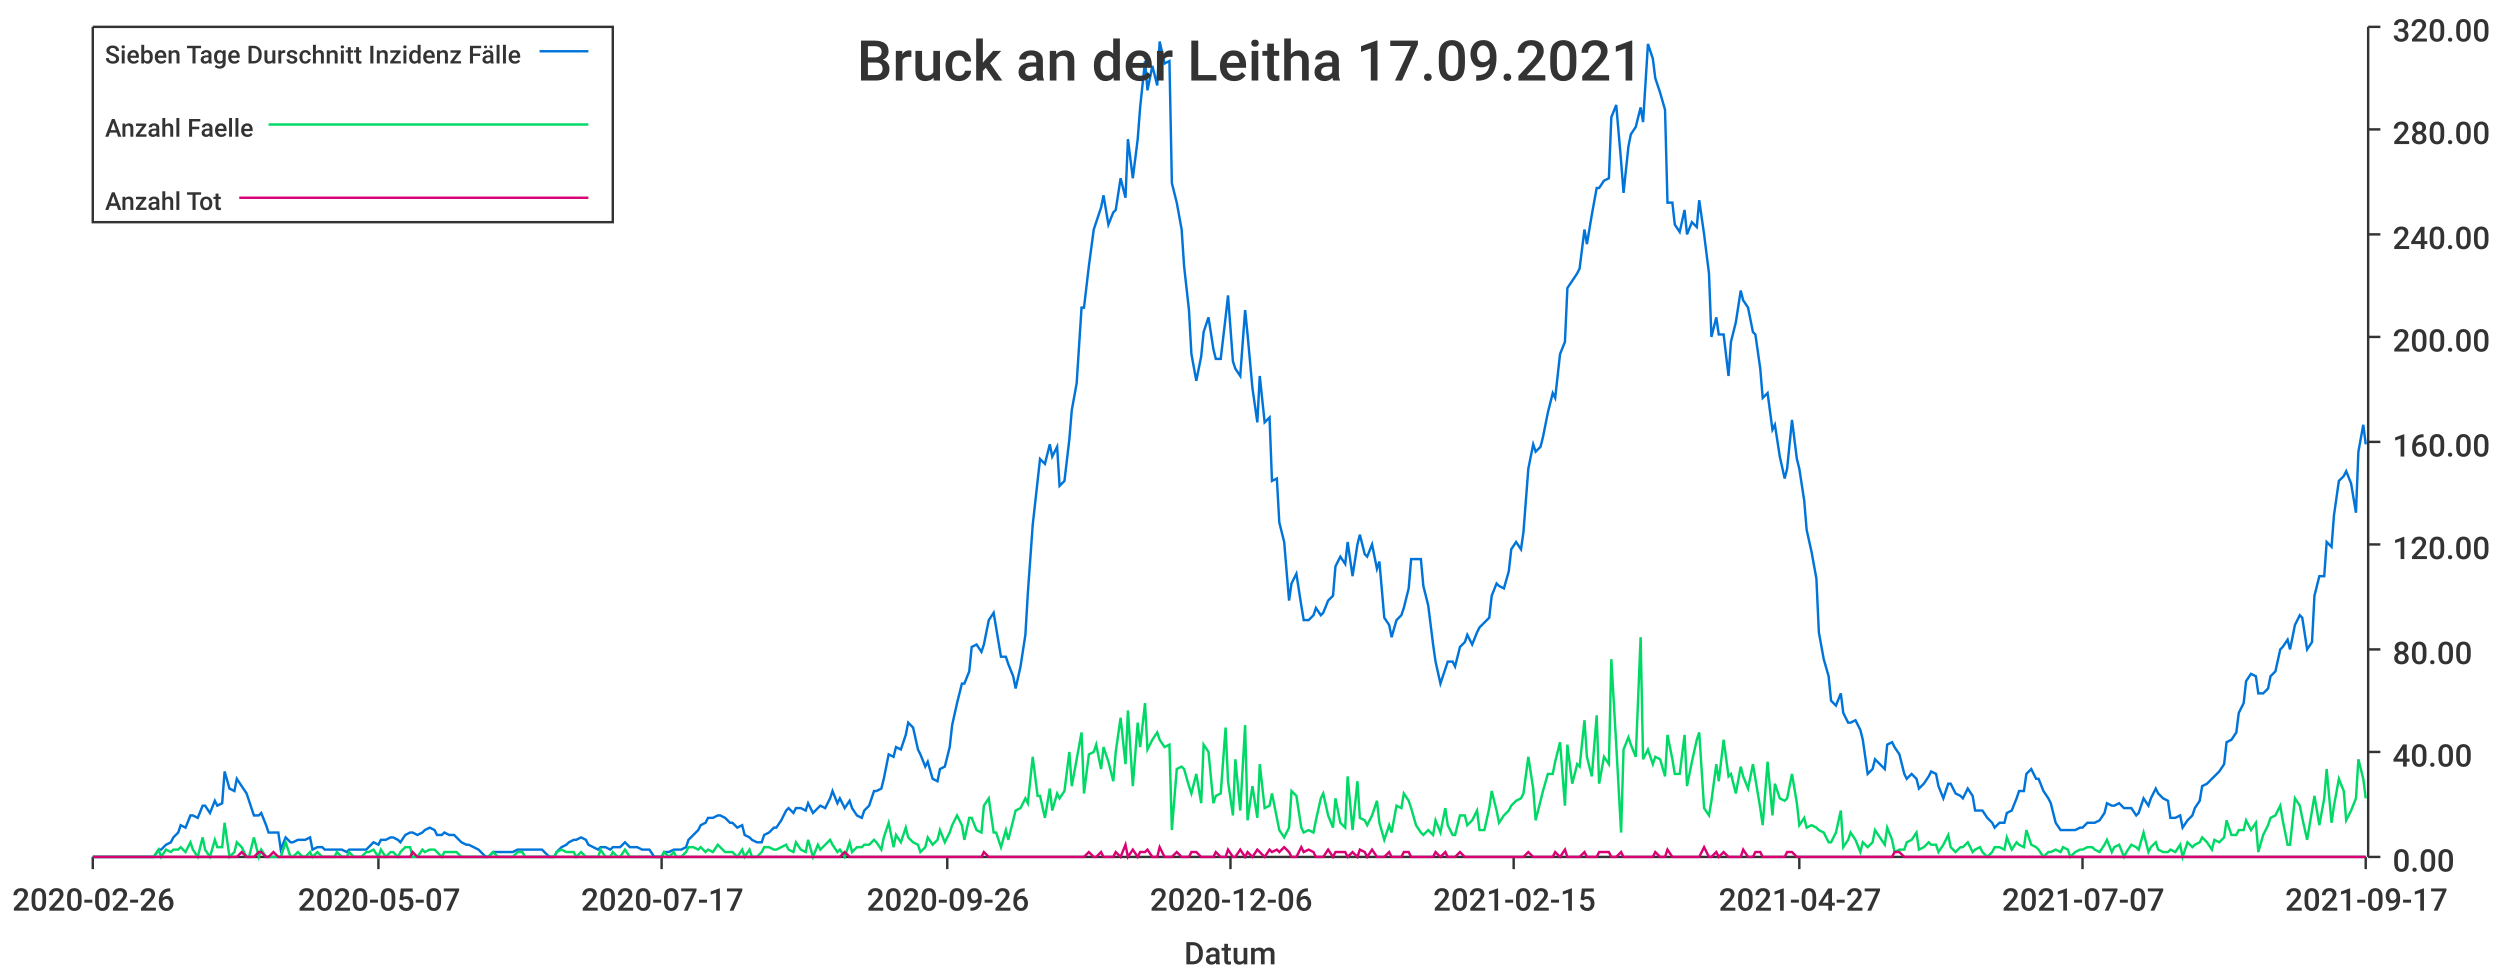
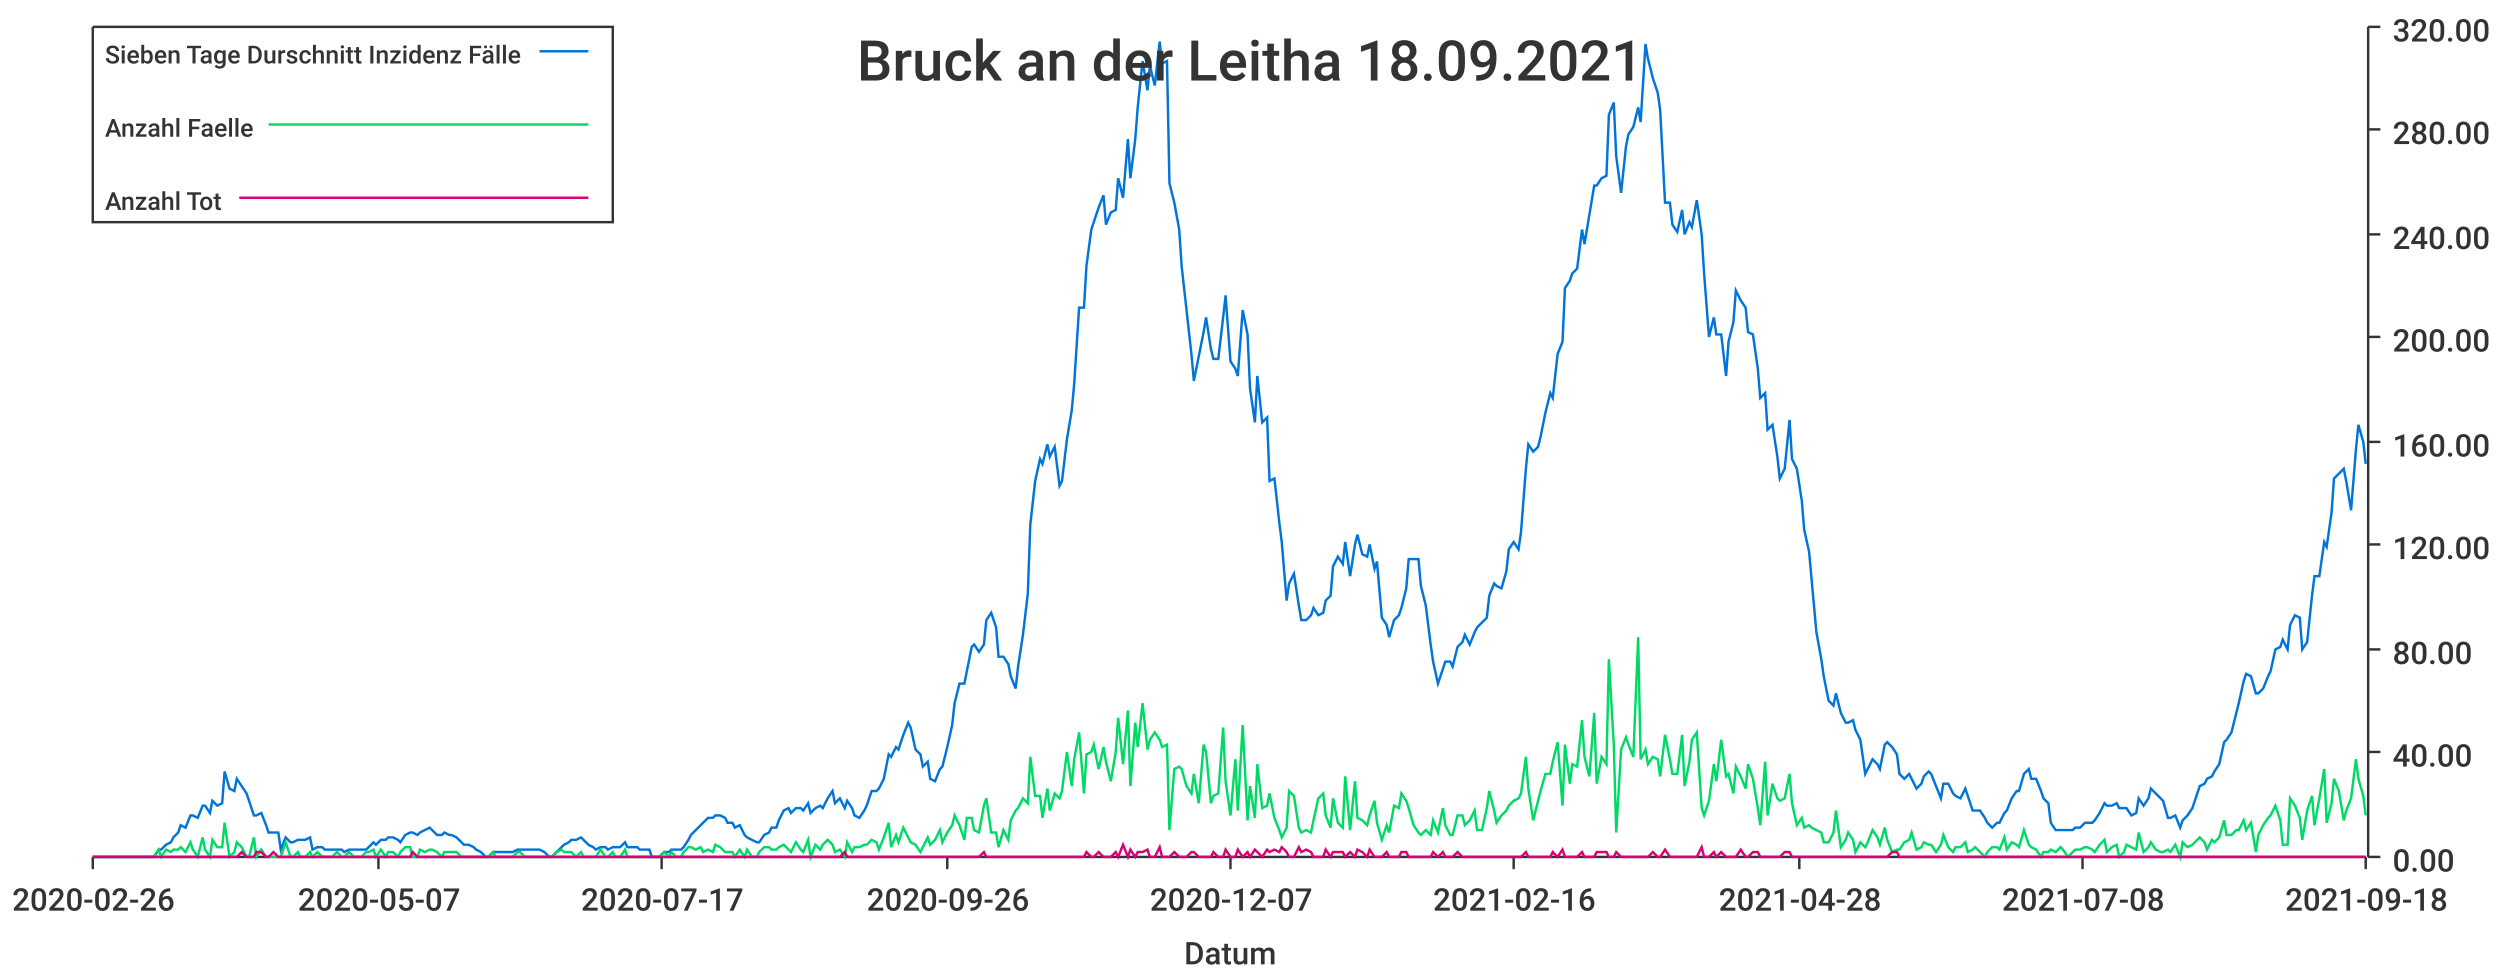
<svg xmlns="http://www.w3.org/2000/svg" width="1024" height="400">\n<path d="M 0 0 L 1024 0 L 1024 400 L 0 400 L 0 0" style="stroke-width:0;stroke:rgba(255,255,255,1.0);fill:rgba(255,255,255,1.0)" />
  <path d="M 38 11 L 969 11 L 969 351 L 38 351 L 38 11" style="stroke-width:0;stroke:rgba(255,255,255,1.0);fill:rgba(255,255,255,1.0)" />
  <path d="M 38 351 L 969 351" style="stroke-width:1;stroke:rgba(51,51,51,1.0);fill:none" />
  <path d="M 38 351 L 38 356" style="stroke-width:1;stroke:rgba(51,51,51,1.0);fill:none" />
  <text x="5" y="373" style="stroke-width:0;stroke:none;fill:rgba(51,51,51,1.0);font-size:12.8px;font-family:'Roboto Medium',sans-serif">2020-02-26</text>
  <path d="M 155 351 L 155 356" style="stroke-width:1;stroke:rgba(51,51,51,1.0);fill:none" />
  <text x="122" y="373" style="stroke-width:0;stroke:none;fill:rgba(51,51,51,1.0);font-size:12.8px;font-family:'Roboto Medium',sans-serif">2020-05-07</text>
  <path d="M 271 351 L 271 356" style="stroke-width:1;stroke:rgba(51,51,51,1.0);fill:none" />
  <text x="238" y="373" style="stroke-width:0;stroke:none;fill:rgba(51,51,51,1.0);font-size:12.8px;font-family:'Roboto Medium',sans-serif">2020-07-17</text>
  <path d="M 388 351 L 388 356" style="stroke-width:1;stroke:rgba(51,51,51,1.0);fill:none" />
  <text x="355" y="373" style="stroke-width:0;stroke:none;fill:rgba(51,51,51,1.0);font-size:12.8px;font-family:'Roboto Medium',sans-serif">2020-09-26</text>
  <path d="M 504 351 L 504 356" style="stroke-width:1;stroke:rgba(51,51,51,1.0);fill:none" />
-   <text x="471" y="373" style="stroke-width:0;stroke:none;fill:rgba(51,51,51,1.0);font-size:12.8px;font-family:'Roboto Medium',sans-serif">2020-12-06</text>
+   <text x="471" y="373" style="stroke-width:0;stroke:none;fill:rgba(51,51,51,1.0);font-size:12.8px;font-family:'Roboto Medium',sans-serif">2020-12-07</text>
  <path d="M 620 351 L 620 356" style="stroke-width:1;stroke:rgba(51,51,51,1.0);fill:none" />
-   <text x="587" y="373" style="stroke-width:0;stroke:none;fill:rgba(51,51,51,1.0);font-size:12.8px;font-family:'Roboto Medium',sans-serif">2021-02-15</text>
+   <text x="587" y="373" style="stroke-width:0;stroke:none;fill:rgba(51,51,51,1.0);font-size:12.8px;font-family:'Roboto Medium',sans-serif">2021-02-16</text>
  <path d="M 737 351 L 737 356" style="stroke-width:1;stroke:rgba(51,51,51,1.0);fill:none" />
-   <text x="704" y="373" style="stroke-width:0;stroke:none;fill:rgba(51,51,51,1.0);font-size:12.8px;font-family:'Roboto Medium',sans-serif">2021-04-27</text>
+   <text x="704" y="373" style="stroke-width:0;stroke:none;fill:rgba(51,51,51,1.0);font-size:12.8px;font-family:'Roboto Medium',sans-serif">2021-04-28</text>
  <path d="M 853 351 L 853 356" style="stroke-width:1;stroke:rgba(51,51,51,1.0);fill:none" />
-   <text x="820" y="373" style="stroke-width:0;stroke:none;fill:rgba(51,51,51,1.0);font-size:12.8px;font-family:'Roboto Medium',sans-serif">2021-07-07</text>
+   <text x="820" y="373" style="stroke-width:0;stroke:none;fill:rgba(51,51,51,1.0);font-size:12.8px;font-family:'Roboto Medium',sans-serif">2021-07-08</text>
  <path d="M 969 351 L 969 356" style="stroke-width:1;stroke:rgba(51,51,51,1.0);fill:none" />
-   <text x="936" y="373" style="stroke-width:0;stroke:none;fill:rgba(51,51,51,1.0);font-size:12.8px;font-family:'Roboto Medium',sans-serif">2021-09-17</text>
+   <text x="936" y="373" style="stroke-width:0;stroke:none;fill:rgba(51,51,51,1.0);font-size:12.8px;font-family:'Roboto Medium',sans-serif">2021-09-18</text>
  <text x="485" y="395" style="stroke-width:0;stroke:none;fill:rgba(51,51,51,1.0);font-size:12.8px;font-family:'Roboto Medium',sans-serif">Datum</text>
  <path d="M 970 351 L 970 11" style="stroke-width:1;stroke:rgba(51,51,51,1.0);fill:none" />
  <path d="M 970 351 L 975 351" style="stroke-width:1;stroke:rgba(51,51,51,1.0);fill:none" />
  <text x="980" y="357" style="stroke-width:0;stroke:none;fill:rgba(51,51,51,1.0);font-size:12.8px;font-family:'Roboto Medium',sans-serif">0.00</text>
  <path d="M 970 308 L 975 308" style="stroke-width:1;stroke:rgba(51,51,51,1.0);fill:none" />
  <text x="980" y="314" style="stroke-width:0;stroke:none;fill:rgba(51,51,51,1.0);font-size:12.8px;font-family:'Roboto Medium',sans-serif">40.00</text>
  <path d="M 970 266 L 975 266" style="stroke-width:1;stroke:rgba(51,51,51,1.0);fill:none" />
  <text x="980" y="272" style="stroke-width:0;stroke:none;fill:rgba(51,51,51,1.0);font-size:12.8px;font-family:'Roboto Medium',sans-serif">80.00</text>
  <path d="M 970 223 L 975 223" style="stroke-width:1;stroke:rgba(51,51,51,1.0);fill:none" />
  <text x="980" y="229" style="stroke-width:0;stroke:none;fill:rgba(51,51,51,1.0);font-size:12.8px;font-family:'Roboto Medium',sans-serif">120.00</text>
  <path d="M 970 181 L 975 181" style="stroke-width:1;stroke:rgba(51,51,51,1.0);fill:none" />
  <text x="980" y="187" style="stroke-width:0;stroke:none;fill:rgba(51,51,51,1.0);font-size:12.8px;font-family:'Roboto Medium',sans-serif">160.00</text>
  <path d="M 970 138 L 975 138" style="stroke-width:1;stroke:rgba(51,51,51,1.0);fill:none" />
  <text x="980" y="144" style="stroke-width:0;stroke:none;fill:rgba(51,51,51,1.0);font-size:12.8px;font-family:'Roboto Medium',sans-serif">200.00</text>
  <path d="M 970 96 L 975 96" style="stroke-width:1;stroke:rgba(51,51,51,1.0);fill:none" />
  <text x="980" y="102" style="stroke-width:0;stroke:none;fill:rgba(51,51,51,1.0);font-size:12.8px;font-family:'Roboto Medium',sans-serif">240.00</text>
  <path d="M 970 53 L 975 53" style="stroke-width:1;stroke:rgba(51,51,51,1.0);fill:none" />
  <text x="980" y="59" style="stroke-width:0;stroke:none;fill:rgba(51,51,51,1.0);font-size:12.8px;font-family:'Roboto Medium',sans-serif">280.00</text>
  <path d="M 970 11 L 975 11" style="stroke-width:1;stroke:rgba(51,51,51,1.0);fill:none" />
  <text x="980" y="17" style="stroke-width:0;stroke:none;fill:rgba(51,51,51,1.0);font-size:12.8px;font-family:'Roboto Medium',sans-serif">320.00</text>
-   <path d="M 38 351 L 40 351 L 42 351 L 43 351 L 45 351 L 47 351 L 48 351 L 50 351 L 52 351 L 53 351 L 55 351 L 56 351 L 58 351 L 60 351 L 61 351 L 63 351 L 65 348 L 66 348 L 68 346 L 70 345 L 71 343 L 73 341 L 74 338 L 76 339 L 78 334 L 79 334 L 81 335 L 83 330 L 84 330 L 86 333 L 88 328 L 89 330 L 91 329 L 92 316 L 94 323 L 96 324 L 97 319 L 99 322 L 101 325 L 102 328 L 104 334 L 106 334 L 107 333 L 109 338 L 110 341 L 112 341 L 114 341 L 115 348 L 117 343 L 119 345 L 120 345 L 122 344 L 124 344 L 125 344 L 127 343 L 128 348 L 130 347 L 132 347 L 133 348 L 135 348 L 137 348 L 138 348 L 140 348 L 142 349 L 143 348 L 145 348 L 146 348 L 148 348 L 150 348 L 151 347 L 153 345 L 155 346 L 156 344 L 158 344 L 160 343 L 161 343 L 163 344 L 164 345 L 166 342 L 168 341 L 169 341 L 171 342 L 173 341 L 174 340 L 176 339 L 178 340 L 179 342 L 181 342 L 182 341 L 184 342 L 186 342 L 187 343 L 189 345 L 191 346 L 192 346 L 194 347 L 196 348 L 197 349 L 199 351 L 200 351 L 202 349 L 204 349 L 205 349 L 207 349 L 209 349 L 210 349 L 212 348 L 214 348 L 215 348 L 217 348 L 218 348 L 220 348 L 222 348 L 223 349 L 225 351 L 227 351 L 228 349 L 230 347 L 232 346 L 233 345 L 235 344 L 236 344 L 238 343 L 240 344 L 241 346 L 243 347 L 245 348 L 246 347 L 248 347 L 250 348 L 251 347 L 253 347 L 254 347 L 256 345 L 258 347 L 259 347 L 261 347 L 263 348 L 264 348 L 266 348 L 268 351 L 269 351 L 271 351 L 272 349 L 274 349 L 276 348 L 277 348 L 279 348 L 281 347 L 282 344 L 284 342 L 286 340 L 287 338 L 289 337 L 290 335 L 292 335 L 294 334 L 295 334 L 297 335 L 299 337 L 300 337 L 302 339 L 304 338 L 305 342 L 307 343 L 308 344 L 310 345 L 312 345 L 313 342 L 315 341 L 317 339 L 318 339 L 320 336 L 322 332 L 323 331 L 325 333 L 326 331 L 328 331 L 330 332 L 331 329 L 333 333 L 335 331 L 336 330 L 338 331 L 340 327 L 341 324 L 343 329 L 344 327 L 346 331 L 348 328 L 349 331 L 351 334 L 353 335 L 354 332 L 356 330 L 358 324 L 359 324 L 361 323 L 362 319 L 364 309 L 366 310 L 367 306 L 369 307 L 371 301 L 372 296 L 374 298 L 376 307 L 377 309 L 379 314 L 380 312 L 382 319 L 384 320 L 385 315 L 387 314 L 389 306 L 390 297 L 392 288 L 394 280 L 395 280 L 397 275 L 398 265 L 400 264 L 402 267 L 403 264 L 405 254 L 407 251 L 408 257 L 410 269 L 412 269 L 413 272 L 415 277 L 416 282 L 418 273 L 420 260 L 421 243 L 423 215 L 425 197 L 426 188 L 428 190 L 430 182 L 431 187 L 433 183 L 434 199 L 436 197 L 438 180 L 439 168 L 441 157 L 443 126 L 444 126 L 446 109 L 448 94 L 449 91 L 451 85 L 452 80 L 454 92 L 456 87 L 457 86 L 459 73 L 461 81 L 462 57 L 464 73 L 466 57 L 467 44 L 469 25 L 470 37 L 472 27 L 474 35 L 475 17 L 477 26 L 479 25 L 480 75 L 482 83 L 484 94 L 485 109 L 487 127 L 488 145 L 490 156 L 492 146 L 493 136 L 495 130 L 497 143 L 498 147 L 500 147 L 502 130 L 503 121 L 505 148 L 506 151 L 508 154 L 510 127 L 511 137 L 513 159 L 515 173 L 516 154 L 518 173 L 520 171 L 521 197 L 523 196 L 524 214 L 526 222 L 528 246 L 529 239 L 531 235 L 533 248 L 534 254 L 536 254 L 538 252 L 539 249 L 541 252 L 542 251 L 544 246 L 546 244 L 547 232 L 549 228 L 551 231 L 552 222 L 554 236 L 556 223 L 557 219 L 559 227 L 560 228 L 562 223 L 564 233 L 565 230 L 567 253 L 569 256 L 570 261 L 572 254 L 574 252 L 575 249 L 577 241 L 578 229 L 580 229 L 582 229 L 583 240 L 585 248 L 587 264 L 588 271 L 590 280 L 592 274 L 593 271 L 595 271 L 596 273 L 598 265 L 600 263 L 601 260 L 603 264 L 605 259 L 606 257 L 608 255 L 610 253 L 611 244 L 613 239 L 614 240 L 616 241 L 618 234 L 619 225 L 621 222 L 623 225 L 624 218 L 626 192 L 628 182 L 629 185 L 631 183 L 632 179 L 634 169 L 636 161 L 637 163 L 639 145 L 641 140 L 642 118 L 644 115 L 646 112 L 647 110 L 649 94 L 650 100 L 652 88 L 654 77 L 655 77 L 657 74 L 659 73 L 660 48 L 662 43 L 664 66 L 665 79 L 667 60 L 668 55 L 670 52 L 672 44 L 673 50 L 675 18 L 677 24 L 678 32 L 680 38 L 682 45 L 683 83 L 685 83 L 686 92 L 688 95 L 690 86 L 691 96 L 693 91 L 695 93 L 696 82 L 698 96 L 700 112 L 701 138 L 703 130 L 704 137 L 706 137 L 708 154 L 709 140 L 711 132 L 713 119 L 714 123 L 716 126 L 718 136 L 719 137 L 721 151 L 722 163 L 724 161 L 726 176 L 727 174 L 729 187 L 731 196 L 732 192 L 734 172 L 736 188 L 737 192 L 739 205 L 740 217 L 742 226 L 744 237 L 745 259 L 747 270 L 749 277 L 750 287 L 752 289 L 754 284 L 755 292 L 757 296 L 758 296 L 760 295 L 762 299 L 763 303 L 765 317 L 767 315 L 768 311 L 770 313 L 772 315 L 773 305 L 775 304 L 776 306 L 778 309 L 780 317 L 781 319 L 783 317 L 785 319 L 786 323 L 788 321 L 790 318 L 791 316 L 793 317 L 794 322 L 796 327 L 798 321 L 799 321 L 801 325 L 803 326 L 804 327 L 806 323 L 808 326 L 809 332 L 811 332 L 812 332 L 814 335 L 816 337 L 817 339 L 819 337 L 821 337 L 822 333 L 824 332 L 826 327 L 827 324 L 829 324 L 830 317 L 832 315 L 834 319 L 835 319 L 837 324 L 839 327 L 840 329 L 842 337 L 844 340 L 845 340 L 847 340 L 848 340 L 850 340 L 852 339 L 853 339 L 855 337 L 857 337 L 858 337 L 860 336 L 862 333 L 863 329 L 865 330 L 866 330 L 868 329 L 870 331 L 871 331 L 873 331 L 875 334 L 876 333 L 878 327 L 880 330 L 881 327 L 883 323 L 884 325 L 886 327 L 888 328 L 889 335 L 891 335 L 893 334 L 894 339 L 896 336 L 898 334 L 899 331 L 901 328 L 902 322 L 904 321 L 906 319 L 907 318 L 909 316 L 911 313 L 912 304 L 914 303 L 916 300 L 917 292 L 919 288 L 920 279 L 922 276 L 924 277 L 925 284 L 927 284 L 929 282 L 930 277 L 932 275 L 934 266 L 935 265 L 937 262 L 938 266 L 940 256 L 942 252 L 943 253 L 945 266 L 947 263 L 948 244 L 950 236 L 952 236 L 953 222 L 955 224 L 956 211 L 958 197 L 960 195 L 961 193 L 963 198 L 965 210 L 966 185 L 968 174 L 969 182" style="stroke-width:1;stroke:rgba(0,116,217,1.0);fill:none" />
-   <path d="M 38 351 L 40 351 L 42 351 L 43 351 L 45 351 L 47 351 L 48 351 L 50 351 L 52 351 L 53 351 L 55 351 L 56 351 L 58 351 L 60 351 L 61 351 L 63 351 L 65 348 L 66 351 L 68 348 L 70 349 L 71 348 L 73 348 L 74 347 L 76 349 L 78 345 L 79 348 L 81 351 L 83 343 L 84 348 L 86 351 L 88 344 L 89 347 L 91 347 L 92 337 L 94 351 L 96 349 L 97 345 L 99 347 L 101 351 L 102 351 L 104 343 L 106 351 L 107 348 L 109 351 L 110 351 L 112 351 L 114 351 L 115 351 L 117 345 L 119 351 L 120 351 L 122 349 L 124 351 L 125 351 L 127 349 L 128 351 L 130 349 L 132 351 L 133 351 L 135 351 L 137 351 L 138 349 L 140 351 L 142 351 L 143 349 L 145 351 L 146 351 L 148 351 L 150 349 L 151 349 L 153 348 L 155 351 L 156 348 L 158 351 L 160 349 L 161 349 L 163 351 L 164 349 L 166 347 L 168 347 L 169 351 L 171 351 L 173 348 L 174 349 L 176 348 L 178 348 L 179 349 L 181 351 L 182 349 L 184 349 L 186 349 L 187 349 L 189 351 L 191 351 L 192 351 L 194 351 L 196 351 L 197 351 L 199 351 L 200 351 L 202 349 L 204 351 L 205 351 L 207 351 L 209 351 L 210 351 L 212 349 L 214 349 L 215 351 L 217 351 L 218 351 L 220 351 L 222 351 L 223 351 L 225 351 L 227 351 L 228 349 L 230 348 L 232 349 L 233 349 L 235 349 L 236 351 L 238 349 L 240 351 L 241 351 L 243 351 L 245 351 L 246 348 L 248 351 L 250 351 L 251 349 L 253 351 L 254 351 L 256 348 L 258 351 L 259 351 L 261 351 L 263 351 L 264 351 L 266 351 L 268 351 L 269 351 L 271 351 L 272 349 L 274 351 L 276 349 L 277 351 L 279 351 L 281 349 L 282 347 L 284 347 L 286 348 L 287 347 L 289 349 L 290 348 L 292 349 L 294 346 L 295 347 L 297 349 L 299 349 L 300 349 L 302 351 L 304 348 L 305 351 L 307 348 L 308 351 L 310 351 L 312 349 L 313 347 L 315 347 L 317 348 L 318 348 L 320 347 L 322 346 L 323 348 L 325 349 L 326 345 L 328 348 L 330 349 L 331 344 L 333 351 L 335 346 L 336 348 L 338 346 L 340 344 L 341 346 L 343 349 L 344 348 L 346 351 L 348 345 L 349 349 L 351 347 L 353 347 L 354 346 L 356 346 L 358 344 L 359 345 L 361 348 L 362 343 L 364 337 L 366 347 L 367 342 L 369 345 L 371 339 L 372 343 L 374 345 L 376 346 L 377 349 L 379 347 L 380 343 L 382 346 L 384 344 L 385 340 L 387 345 L 389 341 L 390 338 L 392 334 L 394 338 L 395 344 L 397 335 L 398 335 L 400 340 L 402 341 L 403 330 L 405 327 L 407 341 L 408 341 L 410 347 L 412 340 L 413 344 L 415 336 L 416 332 L 418 331 L 420 327 L 421 329 L 423 310 L 425 326 L 426 326 L 428 335 L 430 323 L 431 332 L 433 325 L 434 327 L 436 324 L 438 308 L 439 322 L 441 311 L 443 300 L 444 325 L 446 309 L 448 308 L 449 305 L 451 315 L 452 306 L 454 312 L 456 320 L 457 308 L 459 294 L 461 313 L 462 291 L 464 322 L 466 296 L 467 306 L 469 288 L 470 307 L 472 303 L 474 300 L 475 303 L 477 306 L 479 305 L 480 340 L 482 315 L 484 314 L 485 315 L 487 322 L 488 325 L 490 317 L 492 329 L 493 305 L 495 308 L 497 329 L 498 326 L 500 325 L 502 298 L 503 320 L 505 334 L 506 311 L 508 332 L 510 297 L 511 336 L 513 322 L 515 335 L 516 313 L 518 331 L 520 330 L 521 325 L 523 335 L 524 340 L 526 343 L 528 339 L 529 324 L 531 326 L 533 339 L 534 341 L 536 340 L 538 341 L 539 336 L 541 327 L 542 325 L 544 334 L 546 339 L 547 327 L 549 337 L 551 339 L 552 318 L 554 340 L 556 320 L 557 335 L 559 336 L 560 338 L 562 334 L 564 328 L 565 337 L 567 344 L 569 338 L 570 341 L 572 330 L 574 331 L 575 325 L 577 328 L 578 331 L 580 338 L 582 341 L 583 342 L 585 340 L 587 342 L 588 336 L 590 341 L 592 331 L 593 338 L 595 342 L 596 342 L 598 334 L 600 334 L 601 338 L 603 336 L 605 332 L 606 340 L 608 340 L 610 331 L 611 324 L 613 332 L 614 337 L 616 334 L 618 332 L 619 330 L 621 328 L 623 327 L 624 325 L 626 310 L 628 323 L 629 336 L 631 328 L 632 324 L 634 317 L 636 317 L 637 312 L 639 304 L 641 330 L 642 305 L 644 321 L 646 313 L 647 314 L 649 295 L 650 310 L 652 318 L 654 293 L 655 321 L 657 310 L 659 313 L 660 270 L 662 305 L 664 341 L 665 307 L 667 302 L 668 305 L 670 310 L 672 261 L 673 311 L 675 307 L 677 313 L 678 310 L 680 311 L 682 318 L 683 301 L 685 311 L 686 317 L 688 317 L 690 301 L 691 322 L 693 312 L 695 303 L 696 300 L 698 331 L 700 334 L 701 328 L 703 313 L 704 320 L 706 303 L 708 318 L 709 317 L 711 325 L 713 314 L 714 318 L 716 323 L 718 313 L 719 319 L 721 331 L 722 338 L 724 312 L 726 334 L 727 321 L 729 327 L 731 328 L 732 327 L 734 317 L 736 329 L 737 338 L 739 335 L 740 339 L 742 338 L 744 339 L 745 340 L 747 341 L 749 345 L 750 345 L 752 341 L 754 332 L 755 347 L 757 344 L 758 341 L 760 344 L 762 349 L 763 345 L 765 347 L 767 345 L 768 340 L 770 343 L 772 346 L 773 339 L 775 344 L 776 349 L 778 348 L 780 348 L 781 345 L 783 344 L 785 341 L 786 348 L 788 347 L 790 345 L 791 346 L 793 346 L 794 349 L 796 346 L 798 342 L 799 347 L 801 349 L 803 347 L 804 347 L 806 345 L 808 349 L 809 348 L 811 347 L 812 349 L 814 351 L 816 349 L 817 347 L 819 347 L 821 348 L 822 343 L 824 348 L 826 345 L 827 346 L 829 347 L 830 340 L 832 346 L 834 347 L 835 348 L 837 351 L 839 349 L 840 349 L 842 348 L 844 349 L 845 347 L 847 348 L 848 351 L 850 349 L 852 348 L 853 348 L 855 347 L 857 347 L 858 348 L 860 349 L 862 346 L 863 344 L 865 349 L 866 347 L 868 346 L 870 351 L 871 349 L 873 346 L 875 347 L 876 348 L 878 341 L 880 349 L 881 347 L 883 345 L 884 348 L 886 349 L 888 349 L 889 348 L 891 349 L 893 346 L 894 351 L 896 345 L 898 347 L 899 346 L 901 345 L 902 343 L 904 345 L 906 348 L 907 344 L 909 345 L 911 343 L 912 336 L 914 342 L 916 342 L 917 340 L 919 340 L 920 336 L 922 340 L 924 337 L 925 349 L 927 342 L 929 338 L 930 335 L 932 334 L 934 330 L 935 336 L 937 346 L 938 346 L 940 327 L 942 330 L 943 335 L 945 344 L 947 332 L 948 326 L 950 338 L 952 327 L 953 315 L 955 337 L 956 330 L 958 319 L 960 324 L 961 336 L 963 332 L 965 327 L 966 311 L 968 319 L 969 327" style="stroke-width:1;stroke:rgba(0,217,101,1.0);fill:none" />
-   <path d="M 38 351 L 40 351 L 42 351 L 43 351 L 45 351 L 47 351 L 48 351 L 50 351 L 52 351 L 53 351 L 55 351 L 56 351 L 58 351 L 60 351 L 61 351 L 63 351 L 65 351 L 66 351 L 68 351 L 70 351 L 71 351 L 73 351 L 74 351 L 76 351 L 78 351 L 79 351 L 81 351 L 83 351 L 84 351 L 86 351 L 88 351 L 89 351 L 91 351 L 92 351 L 94 351 L 96 351 L 97 351 L 99 349 L 101 351 L 102 351 L 104 351 L 106 349 L 107 349 L 109 351 L 110 351 L 112 349 L 114 351 L 115 351 L 117 351 L 119 351 L 120 351 L 122 351 L 124 351 L 125 351 L 127 351 L 128 351 L 130 351 L 132 351 L 133 351 L 135 351 L 137 351 L 138 351 L 140 351 L 142 351 L 143 351 L 145 351 L 146 351 L 148 351 L 150 351 L 151 351 L 153 351 L 155 351 L 156 351 L 158 351 L 160 351 L 161 351 L 163 351 L 164 351 L 166 351 L 168 351 L 169 349 L 171 351 L 173 351 L 174 351 L 176 351 L 178 351 L 179 351 L 181 351 L 182 351 L 184 351 L 186 351 L 187 351 L 189 351 L 191 351 L 192 351 L 194 351 L 196 351 L 197 351 L 199 351 L 200 351 L 202 351 L 204 351 L 205 351 L 207 351 L 209 351 L 210 351 L 212 351 L 214 351 L 215 351 L 217 351 L 218 351 L 220 351 L 222 351 L 223 351 L 225 351 L 227 351 L 228 351 L 230 351 L 232 351 L 233 351 L 235 351 L 236 351 L 238 351 L 240 351 L 241 351 L 243 351 L 245 351 L 246 351 L 248 351 L 250 351 L 251 351 L 253 351 L 254 351 L 256 351 L 258 351 L 259 351 L 261 351 L 263 351 L 264 351 L 266 351 L 268 351 L 269 351 L 271 351 L 272 351 L 274 351 L 276 351 L 277 351 L 279 351 L 281 351 L 282 351 L 284 351 L 286 351 L 287 351 L 289 351 L 290 351 L 292 351 L 294 351 L 295 351 L 297 351 L 299 351 L 300 351 L 302 351 L 304 351 L 305 351 L 307 351 L 308 351 L 310 351 L 312 351 L 313 351 L 315 351 L 317 351 L 318 351 L 320 351 L 322 351 L 323 351 L 325 351 L 326 351 L 328 351 L 330 351 L 331 351 L 333 351 L 335 351 L 336 351 L 338 351 L 340 351 L 341 351 L 343 351 L 344 351 L 346 349 L 348 351 L 349 351 L 351 351 L 353 351 L 354 351 L 356 351 L 358 351 L 359 351 L 361 351 L 362 351 L 364 351 L 366 351 L 367 351 L 369 351 L 371 351 L 372 351 L 374 351 L 376 351 L 377 351 L 379 351 L 380 351 L 382 351 L 384 351 L 385 351 L 387 351 L 389 351 L 390 351 L 392 351 L 394 351 L 395 351 L 397 351 L 398 351 L 400 351 L 402 351 L 403 349 L 405 351 L 407 351 L 408 351 L 410 351 L 412 351 L 413 351 L 415 351 L 416 351 L 418 351 L 420 351 L 421 351 L 423 351 L 425 351 L 426 351 L 428 351 L 430 351 L 431 351 L 433 351 L 434 351 L 436 351 L 438 351 L 439 351 L 441 351 L 443 351 L 444 351 L 446 349 L 448 351 L 449 351 L 451 349 L 452 351 L 454 351 L 456 351 L 457 349 L 459 351 L 461 346 L 462 351 L 464 348 L 466 351 L 467 349 L 469 349 L 470 348 L 472 351 L 474 351 L 475 347 L 477 351 L 479 351 L 480 351 L 482 349 L 484 351 L 485 351 L 487 351 L 488 349 L 490 349 L 492 351 L 493 351 L 495 351 L 497 351 L 498 349 L 500 351 L 502 351 L 503 348 L 505 351 L 506 351 L 508 348 L 510 351 L 511 349 L 513 351 L 515 348 L 516 349 L 518 351 L 520 348 L 521 349 L 523 348 L 524 349 L 526 347 L 528 349 L 529 351 L 531 351 L 533 347 L 534 349 L 536 348 L 538 349 L 539 351 L 541 351 L 542 351 L 544 348 L 546 351 L 547 349 L 549 349 L 551 349 L 552 351 L 554 349 L 556 351 L 557 348 L 559 349 L 560 351 L 562 348 L 564 351 L 565 351 L 567 351 L 569 349 L 570 351 L 572 351 L 574 351 L 575 349 L 577 349 L 578 351 L 580 351 L 582 351 L 583 351 L 585 351 L 587 351 L 588 349 L 590 351 L 592 349 L 593 351 L 595 351 L 596 351 L 598 349 L 600 351 L 601 351 L 603 351 L 605 351 L 606 351 L 608 351 L 610 351 L 611 351 L 613 351 L 614 351 L 616 351 L 618 351 L 619 351 L 621 351 L 623 351 L 624 351 L 626 349 L 628 351 L 629 351 L 631 351 L 632 351 L 634 351 L 636 351 L 637 349 L 639 351 L 641 348 L 642 351 L 644 351 L 646 351 L 647 351 L 649 349 L 650 351 L 652 351 L 654 351 L 655 349 L 657 349 L 659 349 L 660 351 L 662 351 L 664 349 L 665 351 L 667 351 L 668 351 L 670 351 L 672 351 L 673 351 L 675 351 L 677 351 L 678 349 L 680 351 L 682 351 L 683 348 L 685 351 L 686 351 L 688 351 L 690 351 L 691 351 L 693 351 L 695 351 L 696 351 L 698 347 L 700 351 L 701 351 L 703 349 L 704 351 L 706 349 L 708 351 L 709 351 L 711 351 L 713 351 L 714 348 L 716 351 L 718 351 L 719 349 L 721 349 L 722 351 L 724 351 L 726 351 L 727 351 L 729 351 L 731 351 L 732 349 L 734 349 L 736 351 L 737 351 L 739 351 L 740 351 L 742 351 L 744 351 L 745 351 L 747 351 L 749 351 L 750 351 L 752 351 L 754 351 L 755 351 L 757 351 L 758 351 L 760 351 L 762 351 L 763 351 L 765 351 L 767 351 L 768 351 L 770 351 L 772 351 L 773 351 L 775 351 L 776 349 L 778 349 L 780 351 L 781 351 L 783 351 L 785 351 L 786 351 L 788 351 L 790 351 L 791 351 L 793 351 L 794 351 L 796 351 L 798 351 L 799 351 L 801 351 L 803 351 L 804 351 L 806 351 L 808 351 L 809 351 L 811 351 L 812 351 L 814 351 L 816 351 L 817 351 L 819 351 L 821 351 L 822 351 L 824 351 L 826 351 L 827 351 L 829 351 L 830 351 L 832 351 L 834 351 L 835 351 L 837 351 L 839 351 L 840 351 L 842 351 L 844 351 L 845 351 L 847 351 L 848 351 L 850 351 L 852 351 L 853 351 L 855 351 L 857 351 L 858 351 L 860 351 L 862 351 L 863 351 L 865 351 L 866 351 L 868 351 L 870 351 L 871 351 L 873 351 L 875 351 L 876 351 L 878 351 L 880 351 L 881 351 L 883 351 L 884 351 L 886 351 L 888 351 L 889 351 L 891 351 L 893 351 L 894 351 L 896 351 L 898 351 L 899 351 L 901 351 L 902 351 L 904 351 L 906 351 L 907 351 L 909 351 L 911 351 L 912 351 L 914 351 L 916 351 L 917 351 L 919 351 L 920 351 L 922 351 L 924 351 L 925 351 L 927 351 L 929 351 L 930 351 L 932 351 L 934 351 L 935 351 L 937 351 L 938 351 L 940 351 L 942 351 L 943 351 L 945 351 L 947 351 L 948 351 L 950 351 L 952 351 L 953 351 L 955 351 L 956 351 L 958 351 L 960 351 L 961 351 L 963 351 L 965 351 L 966 351 L 968 351 L 969 351" style="stroke-width:1;stroke:rgba(217,0,116,1.0);fill:none" />
-   <text x="351" y="33" style="stroke-width:0;stroke:none;fill:rgba(51,51,51,1.0);font-size:23.0px;font-family:'Roboto Medium',sans-serif">Bruck an der Leitha 17.09.2021</text>
+   <path d="M 38 351 L 40 351 L 42 351 L 43 351 L 45 351 L 47 351 L 48 351 L 50 351 L 52 351 L 53 351 L 55 351 L 56 351 L 58 351 L 60 351 L 61 351 L 63 351 L 65 348 L 66 348 L 68 346 L 70 345 L 71 343 L 73 341 L 74 338 L 76 339 L 78 334 L 79 334 L 81 335 L 83 330 L 84 330 L 86 333 L 87 328 L 89 330 L 91 329 L 92 316 L 94 323 L 96 324 L 97 319 L 99 322 L 101 325 L 102 328 L 104 334 L 105 334 L 107 333 L 109 338 L 110 341 L 112 341 L 114 341 L 115 348 L 117 343 L 119 345 L 120 345 L 122 344 L 123 344 L 125 344 L 127 343 L 128 348 L 130 347 L 132 347 L 133 348 L 135 348 L 136 348 L 138 348 L 140 348 L 141 349 L 143 348 L 145 348 L 146 348 L 148 348 L 150 348 L 151 347 L 153 345 L 154 346 L 156 344 L 158 344 L 159 343 L 161 343 L 163 344 L 164 345 L 166 342 L 168 341 L 169 341 L 171 342 L 172 341 L 174 340 L 176 339 L 177 340 L 179 342 L 181 342 L 182 341 L 184 342 L 185 342 L 187 343 L 189 345 L 190 346 L 192 346 L 194 347 L 195 348 L 197 349 L 199 351 L 200 351 L 202 349 L 203 349 L 205 349 L 207 349 L 208 349 L 210 349 L 212 348 L 213 348 L 215 348 L 217 348 L 218 348 L 220 348 L 221 348 L 223 349 L 225 351 L 226 351 L 228 349 L 230 347 L 231 346 L 233 345 L 234 344 L 236 344 L 238 343 L 239 344 L 241 346 L 243 347 L 244 348 L 246 347 L 248 347 L 249 348 L 251 347 L 252 347 L 254 347 L 256 345 L 257 347 L 259 347 L 261 347 L 262 348 L 264 348 L 266 348 L 267 351 L 269 351 L 270 351 L 272 349 L 274 349 L 275 348 L 277 348 L 279 348 L 280 347 L 282 344 L 283 342 L 285 340 L 287 338 L 288 337 L 290 335 L 292 335 L 293 334 L 295 334 L 297 335 L 298 337 L 300 337 L 301 339 L 303 338 L 305 342 L 306 343 L 308 344 L 310 345 L 311 345 L 313 342 L 315 341 L 316 339 L 318 339 L 319 336 L 321 332 L 323 331 L 324 333 L 326 331 L 328 331 L 329 332 L 331 329 L 332 333 L 334 331 L 336 330 L 337 331 L 339 327 L 341 324 L 342 329 L 344 327 L 346 331 L 347 328 L 349 331 L 350 334 L 352 335 L 354 332 L 355 330 L 357 324 L 359 324 L 360 323 L 362 319 L 364 309 L 365 310 L 367 306 L 368 307 L 370 301 L 372 296 L 373 298 L 375 307 L 377 309 L 378 314 L 380 312 L 381 319 L 383 320 L 385 315 L 386 314 L 388 306 L 390 297 L 391 288 L 393 280 L 395 280 L 396 275 L 398 265 L 399 264 L 401 267 L 403 264 L 404 254 L 406 251 L 408 257 L 409 269 L 411 269 L 413 272 L 414 277 L 416 282 L 417 273 L 419 260 L 421 243 L 422 215 L 424 197 L 426 188 L 427 190 L 429 182 L 430 187 L 432 183 L 434 199 L 435 197 L 437 180 L 439 168 L 440 157 L 442 126 L 444 126 L 445 109 L 447 94 L 448 91 L 450 85 L 452 80 L 453 92 L 455 87 L 457 86 L 458 73 L 460 81 L 462 57 L 463 73 L 465 57 L 466 44 L 468 25 L 470 37 L 471 27 L 473 35 L 475 17 L 476 26 L 478 25 L 479 75 L 481 83 L 483 94 L 484 109 L 486 127 L 488 145 L 489 156 L 491 146 L 493 136 L 494 130 L 496 143 L 497 147 L 499 147 L 501 130 L 502 121 L 504 148 L 506 151 L 507 154 L 509 127 L 511 137 L 512 159 L 514 173 L 515 154 L 517 173 L 519 171 L 520 197 L 522 196 L 524 214 L 525 222 L 527 246 L 528 239 L 530 235 L 532 248 L 533 254 L 535 254 L 537 252 L 538 249 L 540 252 L 542 251 L 543 246 L 545 244 L 546 232 L 548 228 L 550 231 L 551 222 L 553 236 L 555 223 L 556 219 L 558 227 L 560 228 L 561 223 L 563 233 L 564 230 L 566 253 L 568 256 L 569 261 L 571 254 L 573 252 L 574 249 L 576 241 L 577 229 L 579 229 L 581 229 L 582 240 L 584 248 L 586 264 L 587 271 L 589 280 L 591 274 L 592 271 L 594 271 L 595 273 L 597 265 L 599 263 L 600 260 L 602 264 L 604 259 L 605 257 L 607 255 L 609 253 L 610 244 L 612 239 L 613 240 L 615 241 L 617 234 L 618 225 L 620 222 L 622 225 L 623 218 L 625 192 L 626 182 L 628 185 L 630 183 L 631 179 L 633 169 L 635 161 L 636 163 L 638 145 L 640 140 L 641 118 L 643 115 L 644 112 L 646 110 L 648 94 L 649 100 L 651 88 L 653 76 L 654 76 L 656 73 L 658 72 L 659 47 L 661 42 L 662 64 L 664 79 L 666 60 L 667 55 L 669 52 L 671 44 L 672 50 L 674 18 L 675 24 L 677 32 L 679 38 L 680 45 L 682 83 L 684 83 L 685 92 L 687 95 L 689 86 L 690 96 L 692 91 L 693 93 L 695 82 L 697 96 L 698 112 L 700 138 L 702 130 L 703 137 L 705 137 L 707 154 L 708 140 L 710 132 L 711 119 L 713 123 L 715 126 L 716 136 L 718 137 L 720 151 L 721 163 L 723 161 L 724 176 L 726 174 L 728 187 L 729 196 L 731 192 L 733 172 L 734 188 L 736 192 L 738 205 L 739 217 L 741 226 L 742 237 L 744 259 L 746 270 L 747 277 L 749 287 L 751 289 L 752 284 L 754 292 L 756 296 L 757 296 L 759 295 L 760 299 L 762 303 L 764 317 L 765 315 L 767 311 L 769 313 L 770 315 L 772 305 L 773 304 L 775 306 L 777 309 L 778 317 L 780 319 L 782 317 L 783 319 L 785 323 L 787 321 L 788 318 L 790 316 L 791 317 L 793 322 L 795 327 L 796 321 L 798 321 L 800 325 L 801 326 L 803 327 L 805 323 L 806 326 L 808 332 L 809 332 L 811 332 L 813 335 L 814 337 L 816 339 L 818 337 L 819 337 L 821 333 L 822 332 L 824 327 L 826 324 L 827 324 L 829 317 L 831 315 L 832 319 L 834 319 L 836 324 L 837 327 L 839 329 L 840 337 L 842 340 L 844 340 L 845 340 L 847 340 L 849 340 L 850 339 L 852 339 L 854 337 L 855 337 L 857 337 L 858 336 L 860 333 L 862 329 L 863 330 L 865 330 L 867 329 L 868 331 L 870 331 L 871 331 L 873 334 L 875 333 L 876 327 L 878 330 L 880 327 L 881 323 L 883 325 L 885 327 L 886 328 L 888 335 L 889 335 L 891 334 L 893 339 L 894 336 L 896 334 L 898 331 L 899 328 L 901 322 L 903 321 L 904 319 L 906 318 L 907 316 L 909 313 L 911 304 L 912 303 L 914 300 L 916 292 L 917 288 L 919 279 L 920 276 L 922 277 L 924 284 L 925 284 L 927 282 L 929 277 L 930 275 L 932 266 L 934 265 L 935 262 L 937 266 L 938 256 L 940 252 L 942 253 L 943 266 L 945 263 L 947 244 L 948 236 L 950 236 L 952 222 L 953 224 L 955 210 L 956 196 L 958 194 L 960 192 L 961 197 L 963 209 L 965 184 L 966 174 L 968 181 L 969 190" style="stroke-width:1;stroke:rgba(0,116,217,1.0);fill:none" />
+   <path d="M 38 351 L 40 351 L 42 351 L 43 351 L 45 351 L 47 351 L 48 351 L 50 351 L 52 351 L 53 351 L 55 351 L 56 351 L 58 351 L 60 351 L 61 351 L 63 351 L 65 348 L 66 351 L 68 348 L 70 349 L 71 348 L 73 348 L 74 347 L 76 349 L 78 345 L 79 348 L 81 351 L 83 343 L 84 348 L 86 351 L 87 344 L 89 347 L 91 347 L 92 337 L 94 351 L 96 349 L 97 345 L 99 347 L 101 351 L 102 351 L 104 343 L 105 351 L 107 348 L 109 351 L 110 351 L 112 351 L 114 351 L 115 351 L 117 345 L 119 351 L 120 351 L 122 349 L 123 351 L 125 351 L 127 349 L 128 351 L 130 349 L 132 351 L 133 351 L 135 351 L 136 351 L 138 349 L 140 351 L 141 351 L 143 349 L 145 351 L 146 351 L 148 351 L 150 349 L 151 349 L 153 348 L 154 351 L 156 348 L 158 351 L 159 349 L 161 349 L 163 351 L 164 349 L 166 347 L 168 347 L 169 351 L 171 351 L 172 348 L 174 349 L 176 348 L 177 348 L 179 349 L 181 351 L 182 349 L 184 349 L 185 349 L 187 349 L 189 351 L 190 351 L 192 351 L 194 351 L 195 351 L 197 351 L 199 351 L 200 351 L 202 349 L 203 351 L 205 351 L 207 351 L 208 351 L 210 351 L 212 349 L 213 349 L 215 351 L 217 351 L 218 351 L 220 351 L 221 351 L 223 351 L 225 351 L 226 351 L 228 349 L 230 348 L 231 349 L 233 349 L 234 349 L 236 351 L 238 349 L 239 351 L 241 351 L 243 351 L 244 351 L 246 348 L 248 351 L 249 351 L 251 349 L 252 351 L 254 351 L 256 348 L 257 351 L 259 351 L 261 351 L 262 351 L 264 351 L 266 351 L 267 351 L 269 351 L 270 351 L 272 349 L 274 351 L 275 349 L 277 351 L 279 351 L 280 349 L 282 347 L 283 347 L 285 348 L 287 347 L 288 349 L 290 348 L 292 349 L 293 346 L 295 347 L 297 349 L 298 349 L 300 349 L 301 351 L 303 348 L 305 351 L 306 348 L 308 351 L 310 351 L 311 349 L 313 347 L 315 347 L 316 348 L 318 348 L 319 347 L 321 346 L 323 348 L 324 349 L 326 345 L 328 348 L 329 349 L 331 344 L 332 351 L 334 346 L 336 348 L 337 346 L 339 344 L 341 346 L 342 349 L 344 348 L 346 351 L 347 345 L 349 349 L 350 347 L 352 347 L 354 346 L 355 346 L 357 344 L 359 345 L 360 348 L 362 343 L 364 337 L 365 347 L 367 342 L 368 345 L 370 339 L 372 343 L 373 345 L 375 346 L 377 349 L 378 347 L 380 343 L 381 346 L 383 344 L 385 340 L 386 345 L 388 341 L 390 338 L 391 334 L 393 338 L 395 344 L 396 335 L 398 335 L 399 340 L 401 341 L 403 330 L 404 327 L 406 341 L 408 341 L 409 347 L 411 340 L 413 344 L 414 336 L 416 332 L 417 331 L 419 327 L 421 329 L 422 310 L 424 326 L 426 326 L 427 335 L 429 323 L 430 332 L 432 325 L 434 327 L 435 324 L 437 308 L 439 322 L 440 311 L 442 300 L 444 325 L 445 309 L 447 308 L 448 305 L 450 315 L 452 306 L 453 312 L 455 320 L 457 308 L 458 294 L 460 313 L 462 291 L 463 322 L 465 296 L 466 306 L 468 288 L 470 307 L 471 303 L 473 300 L 475 303 L 476 306 L 478 305 L 479 340 L 481 315 L 483 314 L 484 315 L 486 322 L 488 325 L 489 317 L 491 329 L 493 305 L 494 308 L 496 329 L 497 326 L 499 325 L 501 298 L 502 320 L 504 334 L 506 311 L 507 332 L 509 297 L 511 336 L 512 322 L 514 335 L 515 313 L 517 331 L 519 330 L 520 325 L 522 335 L 524 340 L 525 343 L 527 339 L 528 324 L 530 326 L 532 339 L 533 341 L 535 340 L 537 341 L 538 336 L 540 327 L 542 325 L 543 334 L 545 339 L 546 327 L 548 337 L 550 339 L 551 318 L 553 340 L 555 320 L 556 335 L 558 336 L 560 338 L 561 334 L 563 328 L 564 337 L 566 344 L 568 338 L 569 341 L 571 330 L 573 331 L 574 325 L 576 328 L 577 331 L 579 338 L 581 341 L 582 342 L 584 340 L 586 342 L 587 336 L 589 341 L 591 331 L 592 338 L 594 342 L 595 342 L 597 334 L 599 334 L 600 338 L 602 336 L 604 332 L 605 340 L 607 340 L 609 331 L 610 324 L 612 332 L 613 337 L 615 334 L 617 332 L 618 330 L 620 328 L 622 327 L 623 325 L 625 310 L 626 323 L 628 336 L 630 328 L 631 324 L 633 317 L 635 317 L 636 312 L 638 304 L 640 330 L 641 305 L 643 321 L 644 313 L 646 314 L 648 295 L 649 310 L 651 318 L 653 292 L 654 321 L 656 310 L 658 313 L 659 270 L 661 305 L 662 341 L 664 307 L 666 302 L 667 305 L 669 310 L 671 261 L 672 311 L 674 307 L 675 313 L 677 310 L 679 311 L 680 318 L 682 301 L 684 311 L 685 317 L 687 317 L 689 301 L 690 322 L 692 312 L 693 303 L 695 300 L 697 331 L 698 334 L 700 328 L 702 313 L 703 320 L 705 303 L 707 318 L 708 317 L 710 325 L 711 314 L 713 318 L 715 323 L 716 313 L 718 319 L 720 331 L 721 338 L 723 312 L 724 334 L 726 321 L 728 327 L 729 328 L 731 327 L 733 317 L 734 329 L 736 338 L 738 335 L 739 339 L 741 338 L 742 339 L 744 340 L 746 341 L 747 345 L 749 345 L 751 341 L 752 332 L 754 347 L 756 344 L 757 341 L 759 344 L 760 349 L 762 345 L 764 347 L 765 345 L 767 340 L 769 343 L 770 346 L 772 339 L 773 344 L 775 349 L 777 348 L 778 348 L 780 345 L 782 344 L 783 341 L 785 348 L 787 347 L 788 345 L 790 346 L 791 346 L 793 349 L 795 346 L 796 342 L 798 347 L 800 349 L 801 347 L 803 347 L 805 345 L 806 349 L 808 348 L 809 347 L 811 349 L 813 351 L 814 349 L 816 347 L 818 347 L 819 348 L 821 343 L 822 348 L 824 345 L 826 346 L 827 347 L 829 340 L 831 346 L 832 347 L 834 348 L 836 351 L 837 349 L 839 349 L 840 348 L 842 349 L 844 347 L 845 348 L 847 351 L 849 349 L 850 348 L 852 348 L 854 347 L 855 347 L 857 348 L 858 349 L 860 346 L 862 344 L 863 349 L 865 347 L 867 346 L 868 351 L 870 349 L 871 346 L 873 347 L 875 348 L 876 341 L 878 349 L 880 347 L 881 345 L 883 348 L 885 349 L 886 349 L 888 348 L 889 349 L 891 346 L 893 351 L 894 345 L 896 347 L 898 346 L 899 345 L 901 343 L 903 345 L 904 348 L 906 344 L 907 345 L 909 343 L 911 336 L 912 342 L 914 342 L 916 340 L 917 340 L 919 336 L 920 340 L 922 337 L 924 349 L 925 342 L 927 338 L 929 335 L 930 334 L 932 330 L 934 336 L 935 346 L 937 346 L 938 327 L 940 330 L 942 335 L 943 344 L 945 332 L 947 326 L 948 338 L 950 327 L 952 315 L 953 337 L 955 329 L 956 319 L 958 324 L 960 336 L 961 332 L 963 327 L 965 311 L 966 319 L 968 326 L 969 334" style="stroke-width:1;stroke:rgba(0,217,101,1.0);fill:none" />
+   <path d="M 38 351 L 40 351 L 42 351 L 43 351 L 45 351 L 47 351 L 48 351 L 50 351 L 52 351 L 53 351 L 55 351 L 56 351 L 58 351 L 60 351 L 61 351 L 63 351 L 65 351 L 66 351 L 68 351 L 70 351 L 71 351 L 73 351 L 74 351 L 76 351 L 78 351 L 79 351 L 81 351 L 83 351 L 84 351 L 86 351 L 87 351 L 89 351 L 91 351 L 92 351 L 94 351 L 96 351 L 97 351 L 99 349 L 101 351 L 102 351 L 104 351 L 105 349 L 107 349 L 109 351 L 110 351 L 112 349 L 114 351 L 115 351 L 117 351 L 119 351 L 120 351 L 122 351 L 123 351 L 125 351 L 127 351 L 128 351 L 130 351 L 132 351 L 133 351 L 135 351 L 136 351 L 138 351 L 140 351 L 141 351 L 143 351 L 145 351 L 146 351 L 148 351 L 150 351 L 151 351 L 153 351 L 154 351 L 156 351 L 158 351 L 159 351 L 161 351 L 163 351 L 164 351 L 166 351 L 168 351 L 169 349 L 171 351 L 172 351 L 174 351 L 176 351 L 177 351 L 179 351 L 181 351 L 182 351 L 184 351 L 185 351 L 187 351 L 189 351 L 190 351 L 192 351 L 194 351 L 195 351 L 197 351 L 199 351 L 200 351 L 202 351 L 203 351 L 205 351 L 207 351 L 208 351 L 210 351 L 212 351 L 213 351 L 215 351 L 217 351 L 218 351 L 220 351 L 221 351 L 223 351 L 225 351 L 226 351 L 228 351 L 230 351 L 231 351 L 233 351 L 234 351 L 236 351 L 238 351 L 239 351 L 241 351 L 243 351 L 244 351 L 246 351 L 248 351 L 249 351 L 251 351 L 252 351 L 254 351 L 256 351 L 257 351 L 259 351 L 261 351 L 262 351 L 264 351 L 266 351 L 267 351 L 269 351 L 270 351 L 272 351 L 274 351 L 275 351 L 277 351 L 279 351 L 280 351 L 282 351 L 283 351 L 285 351 L 287 351 L 288 351 L 290 351 L 292 351 L 293 351 L 295 351 L 297 351 L 298 351 L 300 351 L 301 351 L 303 351 L 305 351 L 306 351 L 308 351 L 310 351 L 311 351 L 313 351 L 315 351 L 316 351 L 318 351 L 319 351 L 321 351 L 323 351 L 324 351 L 326 351 L 328 351 L 329 351 L 331 351 L 332 351 L 334 351 L 336 351 L 337 351 L 339 351 L 341 351 L 342 351 L 344 351 L 346 349 L 347 351 L 349 351 L 350 351 L 352 351 L 354 351 L 355 351 L 357 351 L 359 351 L 360 351 L 362 351 L 364 351 L 365 351 L 367 351 L 368 351 L 370 351 L 372 351 L 373 351 L 375 351 L 377 351 L 378 351 L 380 351 L 381 351 L 383 351 L 385 351 L 386 351 L 388 351 L 390 351 L 391 351 L 393 351 L 395 351 L 396 351 L 398 351 L 399 351 L 401 351 L 403 349 L 404 351 L 406 351 L 408 351 L 409 351 L 411 351 L 413 351 L 414 351 L 416 351 L 417 351 L 419 351 L 421 351 L 422 351 L 424 351 L 426 351 L 427 351 L 429 351 L 430 351 L 432 351 L 434 351 L 435 351 L 437 351 L 439 351 L 440 351 L 442 351 L 444 351 L 445 349 L 447 351 L 448 351 L 450 349 L 452 351 L 453 351 L 455 351 L 457 349 L 458 351 L 460 346 L 462 351 L 463 348 L 465 351 L 466 349 L 468 349 L 470 348 L 471 351 L 473 351 L 475 347 L 476 351 L 478 351 L 479 351 L 481 349 L 483 351 L 484 351 L 486 351 L 488 349 L 489 349 L 491 351 L 493 351 L 494 351 L 496 351 L 497 349 L 499 351 L 501 351 L 502 348 L 504 351 L 506 351 L 507 348 L 509 351 L 511 349 L 512 351 L 514 348 L 515 349 L 517 351 L 519 348 L 520 349 L 522 348 L 524 349 L 525 347 L 527 349 L 528 351 L 530 351 L 532 347 L 533 349 L 535 348 L 537 349 L 538 351 L 540 351 L 542 351 L 543 348 L 545 351 L 546 349 L 548 349 L 550 349 L 551 351 L 553 349 L 555 351 L 556 348 L 558 349 L 560 351 L 561 348 L 563 351 L 564 351 L 566 351 L 568 349 L 569 351 L 571 351 L 573 351 L 574 349 L 576 349 L 577 351 L 579 351 L 581 351 L 582 351 L 584 351 L 586 351 L 587 349 L 589 351 L 591 349 L 592 351 L 594 351 L 595 351 L 597 349 L 599 351 L 600 351 L 602 351 L 604 351 L 605 351 L 607 351 L 609 351 L 610 351 L 612 351 L 613 351 L 615 351 L 617 351 L 618 351 L 620 351 L 622 351 L 623 351 L 625 349 L 626 351 L 628 351 L 630 351 L 631 351 L 633 351 L 635 351 L 636 349 L 638 351 L 640 348 L 641 351 L 643 351 L 644 351 L 646 351 L 648 349 L 649 351 L 651 351 L 653 351 L 654 349 L 656 349 L 658 349 L 659 351 L 661 351 L 662 349 L 664 351 L 666 351 L 667 351 L 669 351 L 671 351 L 672 351 L 674 351 L 675 351 L 677 349 L 679 351 L 680 351 L 682 348 L 684 351 L 685 351 L 687 351 L 689 351 L 690 351 L 692 351 L 693 351 L 695 351 L 697 347 L 698 351 L 700 351 L 702 349 L 703 351 L 705 349 L 707 351 L 708 351 L 710 351 L 711 351 L 713 348 L 715 351 L 716 351 L 718 349 L 720 349 L 721 351 L 723 351 L 724 351 L 726 351 L 728 351 L 729 351 L 731 349 L 733 349 L 734 351 L 736 351 L 738 351 L 739 351 L 741 351 L 742 351 L 744 351 L 746 351 L 747 351 L 749 351 L 751 351 L 752 351 L 754 351 L 756 351 L 757 351 L 759 351 L 760 351 L 762 351 L 764 351 L 765 351 L 767 351 L 769 351 L 770 351 L 772 351 L 773 351 L 775 349 L 777 349 L 778 351 L 780 351 L 782 351 L 783 351 L 785 351 L 787 351 L 788 351 L 790 351 L 791 351 L 793 351 L 795 351 L 796 351 L 798 351 L 800 351 L 801 351 L 803 351 L 805 351 L 806 351 L 808 351 L 809 351 L 811 351 L 813 351 L 814 351 L 816 351 L 818 351 L 819 351 L 821 351 L 822 351 L 824 351 L 826 351 L 827 351 L 829 351 L 831 351 L 832 351 L 834 351 L 836 351 L 837 351 L 839 351 L 840 351 L 842 351 L 844 351 L 845 351 L 847 351 L 849 351 L 850 351 L 852 351 L 854 351 L 855 351 L 857 351 L 858 351 L 860 351 L 862 351 L 863 351 L 865 351 L 867 351 L 868 351 L 870 351 L 871 351 L 873 351 L 875 351 L 876 351 L 878 351 L 880 351 L 881 351 L 883 351 L 885 351 L 886 351 L 888 351 L 889 351 L 891 351 L 893 351 L 894 351 L 896 351 L 898 351 L 899 351 L 901 351 L 903 351 L 904 351 L 906 351 L 907 351 L 909 351 L 911 351 L 912 351 L 914 351 L 916 351 L 917 351 L 919 351 L 920 351 L 922 351 L 924 351 L 925 351 L 927 351 L 929 351 L 930 351 L 932 351 L 934 351 L 935 351 L 937 351 L 938 351 L 940 351 L 942 351 L 943 351 L 945 351 L 947 351 L 948 351 L 950 351 L 952 351 L 953 351 L 955 351 L 956 351 L 958 351 L 960 351 L 961 351 L 963 351 L 965 351 L 966 351 L 968 351 L 969 351" style="stroke-width:1;stroke:rgba(217,0,116,1.0);fill:none" />
+   <text x="351" y="33" style="stroke-width:0;stroke:none;fill:rgba(51,51,51,1.0);font-size:23.0px;font-family:'Roboto Medium',sans-serif">Bruck an der Leitha 18.09.2021</text>
  <path d="M 38 11 L 251 11 L 251 91 L 38 91 L 38 11" style="stroke-width:1;stroke:rgba(51,51,51,1.0);fill:rgba(255,255,255,1.0)" />
  <text x="43" y="26" style="stroke-width:0;stroke:none;fill:rgba(51,51,51,1.0);font-size:10.2px;font-family:'Roboto Medium',sans-serif">Sieben Tage Durschnitt Inzidenz Fälle</text>
  <path d="M 221 21 L 241 21" style="stroke-width:1;stroke:rgba(0,116,217,1.0);fill:none" />
  <text x="43" y="56" style="stroke-width:0;stroke:none;fill:rgba(51,51,51,1.0);font-size:10.2px;font-family:'Roboto Medium',sans-serif">Anzahl Faelle</text>
  <path d="M 110 51 L 241 51" style="stroke-width:1;stroke:rgba(0,217,101,1.0);fill:none" />
  <text x="43" y="86" style="stroke-width:0;stroke:none;fill:rgba(51,51,51,1.0);font-size:10.2px;font-family:'Roboto Medium',sans-serif">Anzahl Tot</text>
  <path d="M 98 81 L 241 81" style="stroke-width:1;stroke:rgba(217,0,116,1.0);fill:none" />
</svg>
